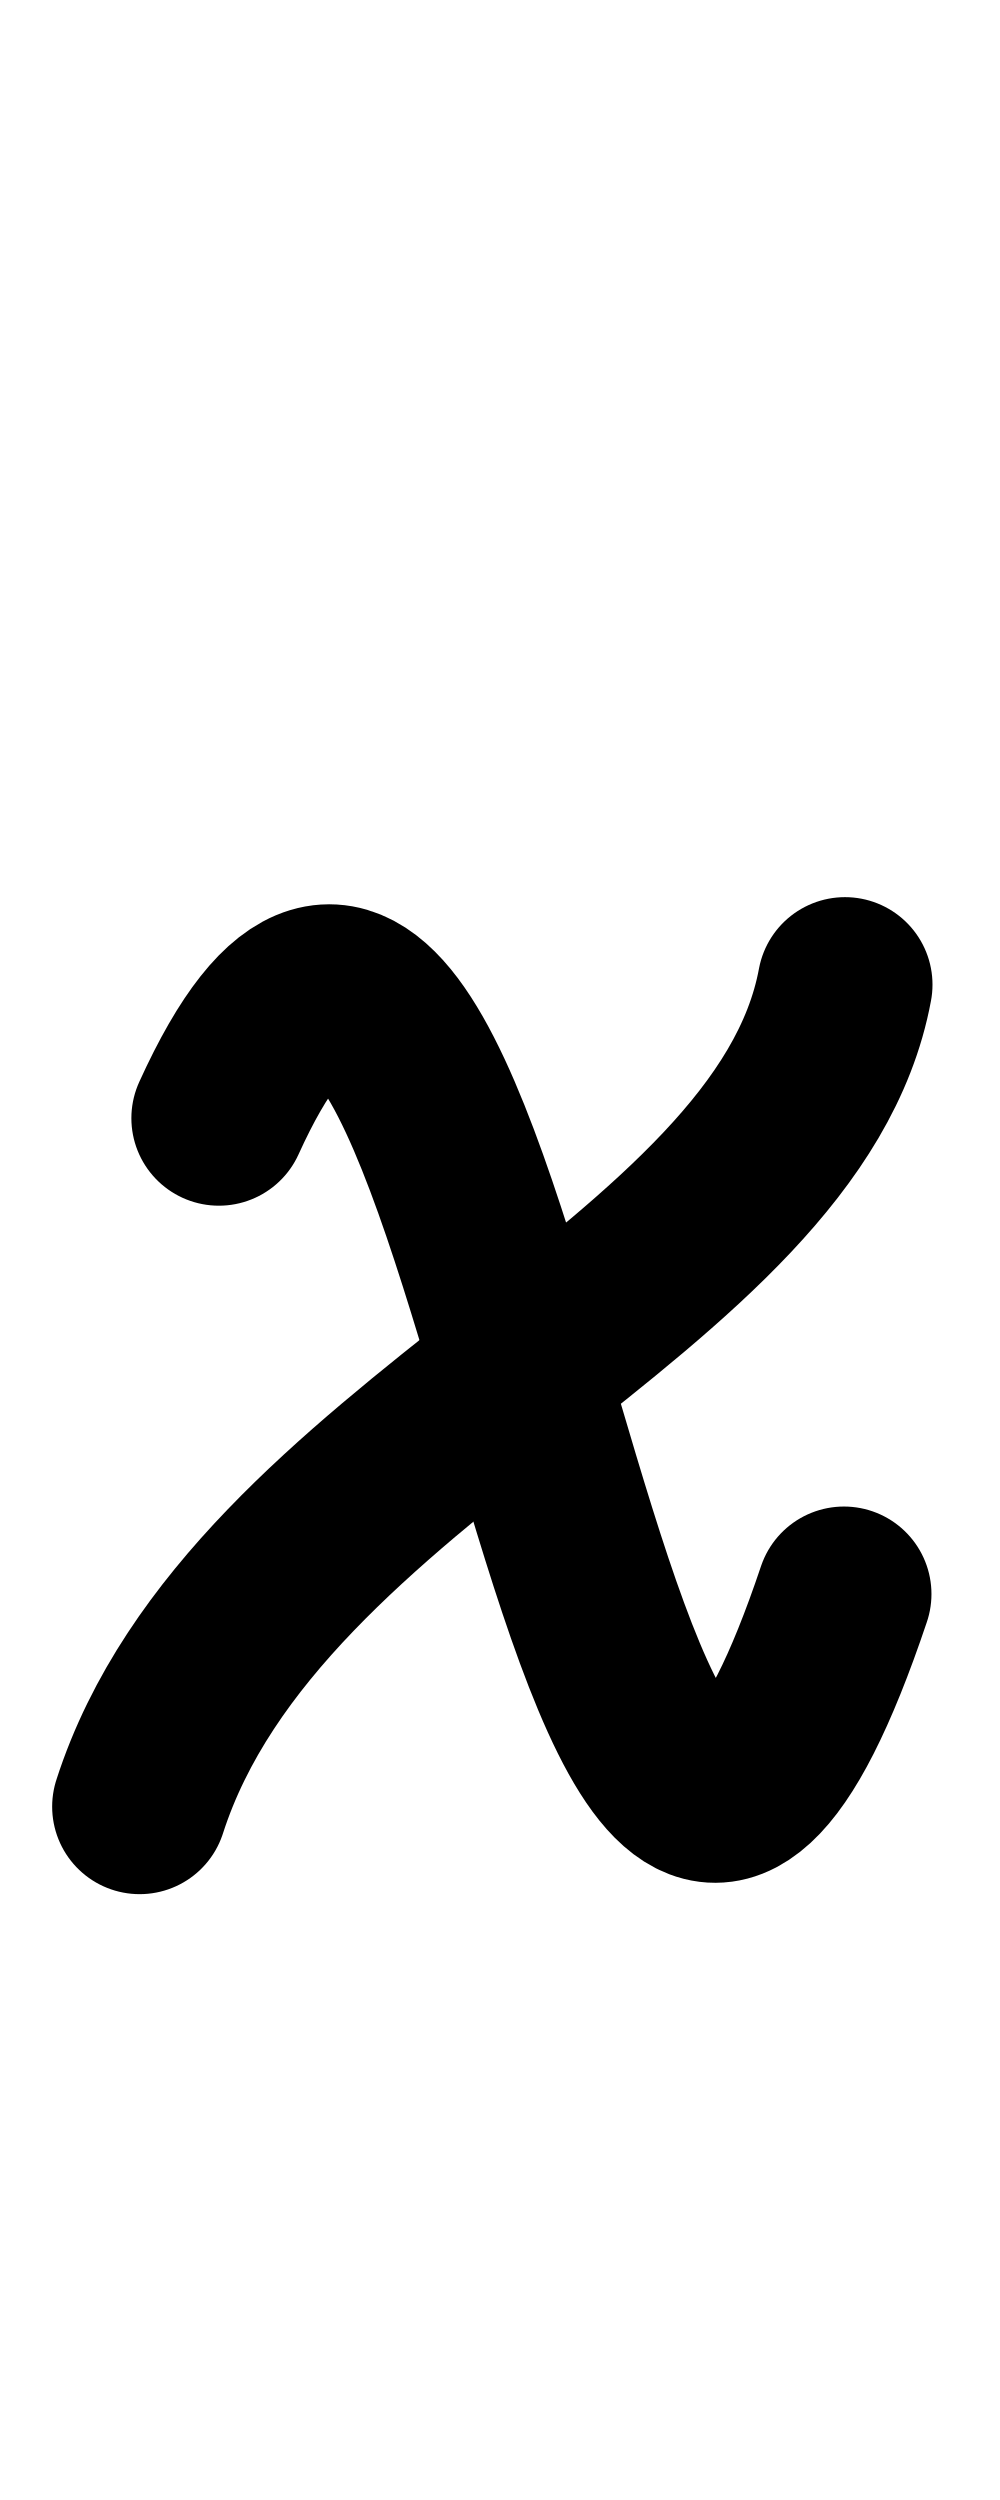
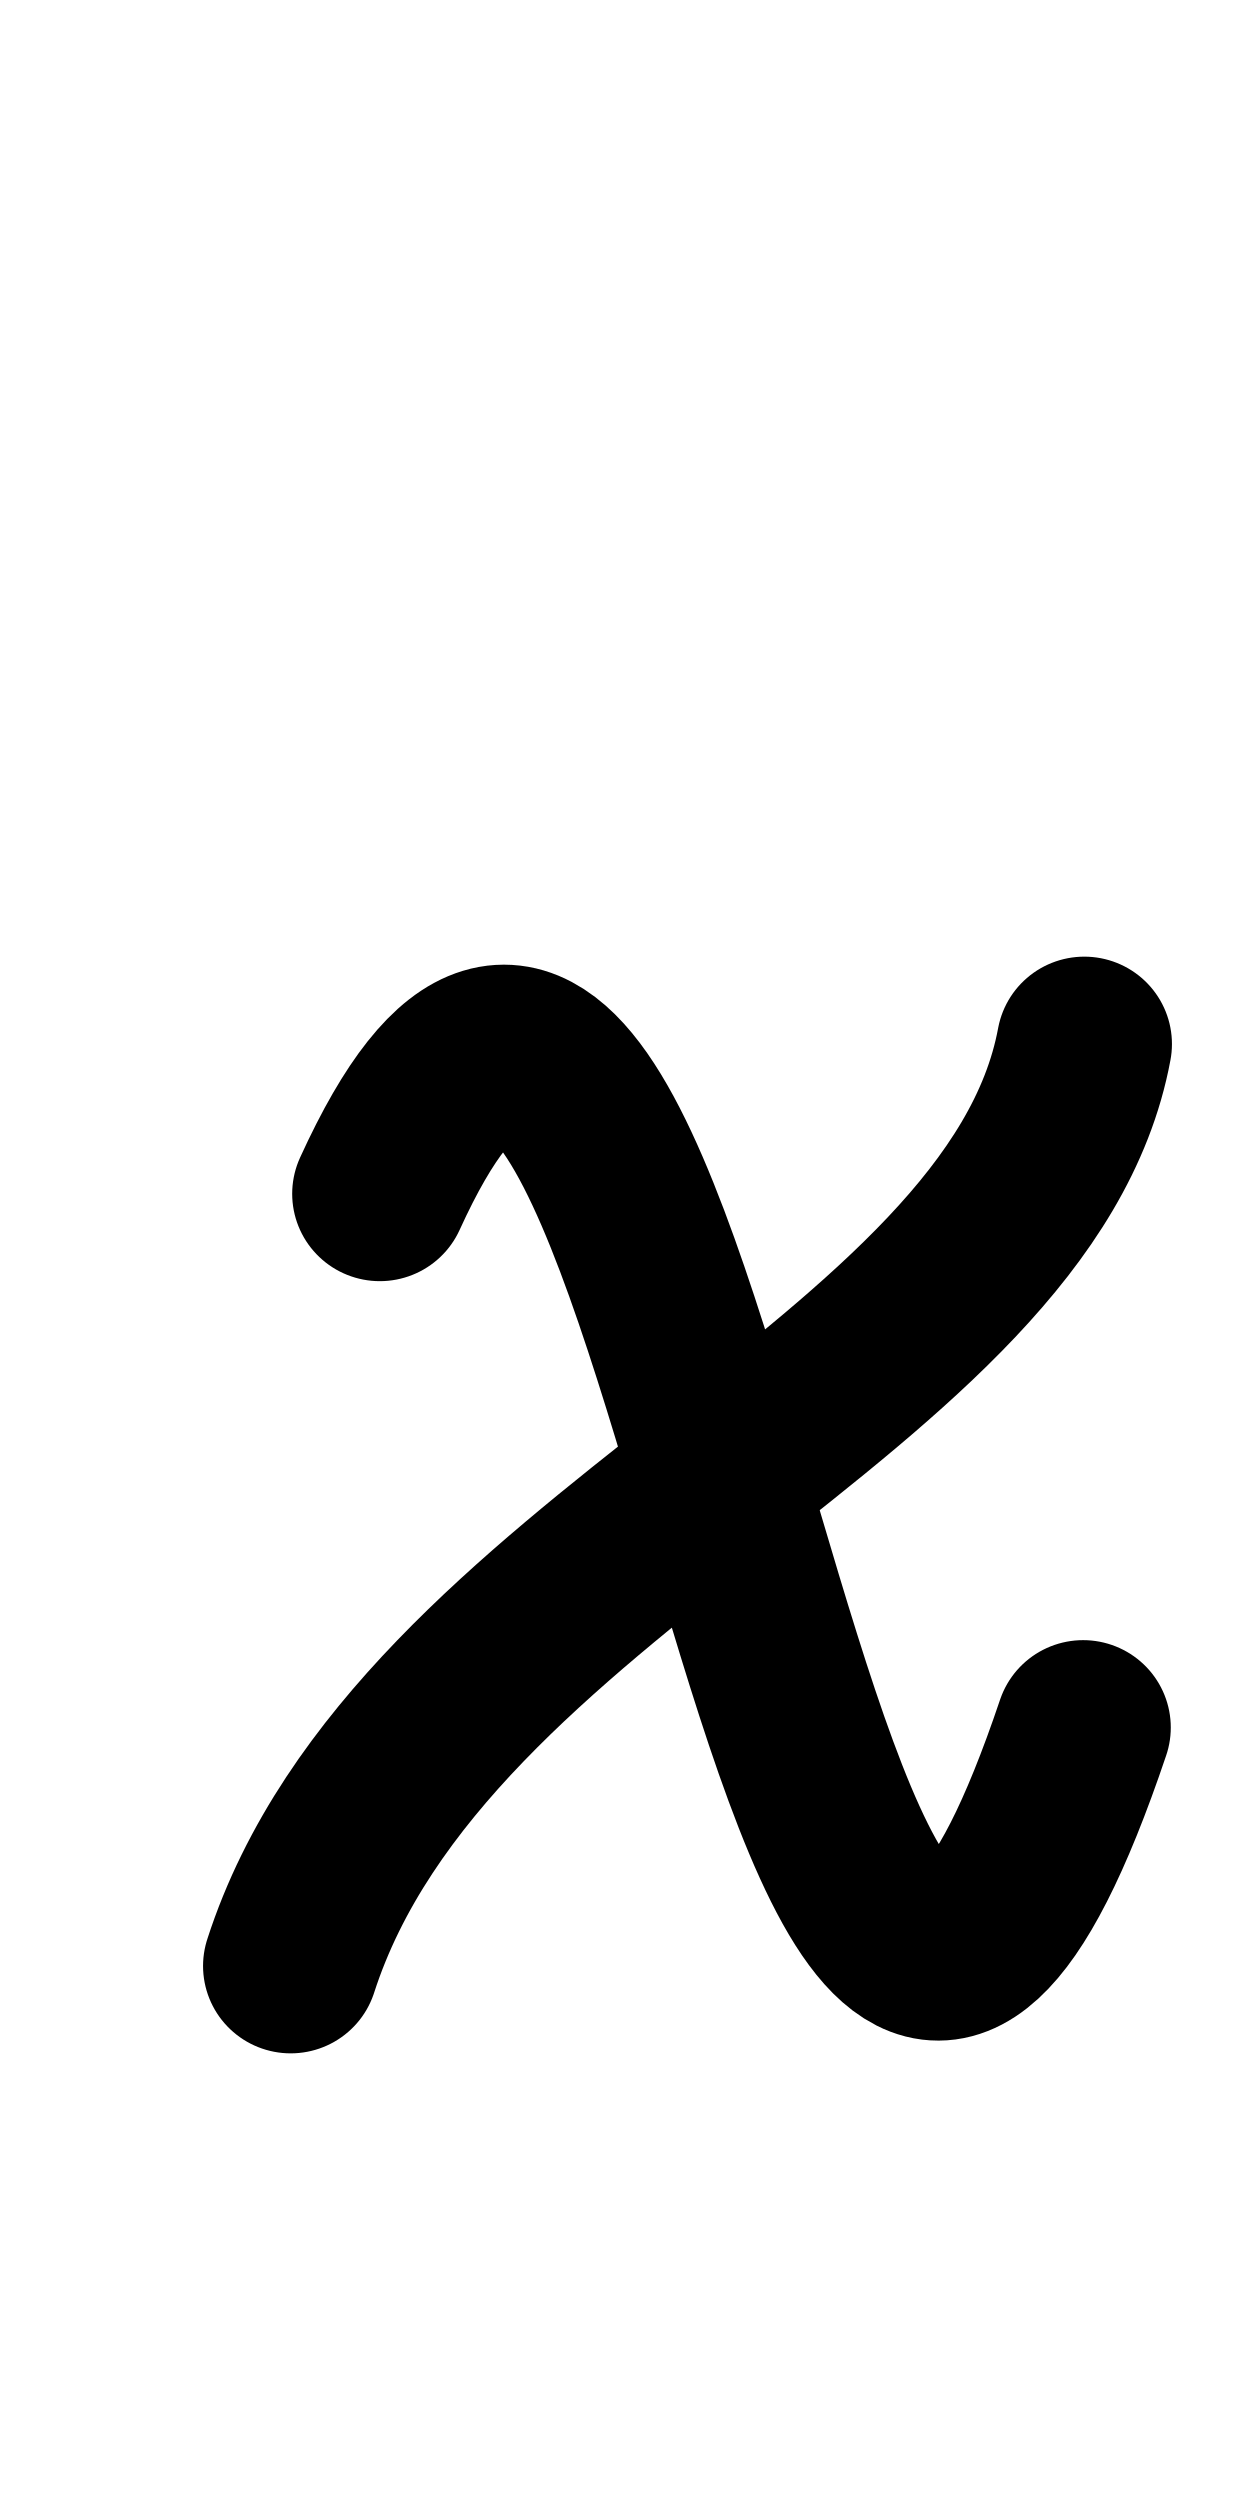
- <svg xmlns="http://www.w3.org/2000/svg" height="1000" width="400" version="1.1" id="svg1" viewBox="0 0 400 1000">
+ <svg xmlns="http://www.w3.org/2000/svg" height="1000" width="500" version="1.1" id="svg1" viewBox="0 0 500 1000" xml:space="preserve">
  <defs id="defs4">
-     <font horiz-adv-x="400" id="font1" horiz-origin-y="250" horiz-origin-x="0" vert-origin-x="512" vert-origin-y="768" vert-adv-y="1024">
-       <font-face units-per-em="1000" ascent="650" cap-height="625" x-height="375" descent="250" id="font-face1" font-family="SVGFont 1" />
+     <font horiz-adv-x="500" id="font1" horiz-origin-y="200" horiz-origin-x="0" vert-origin-x="512" vert-origin-y="768" vert-adv-y="1024">
+       <font-face units-per-em="1000" ascent="735" cap-height="735" x-height="400" descent="200" id="font-face1" font-family="SVGFont 1" />
      <missing-glyph d="M0,0h1000v1000h-1000z" id="missing-glyph1" />
    </font>
  </defs>
  <g id="layer1">
-     <path style="opacity:1;fill:none;stroke:#000000;stroke-width:70;stroke-linecap:round;stroke-linejoin:round" d="M 87.548,447.278 C 200.083,199.762 229.8,958.518 337.583,637.612" id="path1" />
-     <path style="opacity:1;fill:none;stroke:#000000;stroke-width:70;stroke-linecap:round;stroke-linejoin:round" d="M 55.861,722.663 C 101.996,579.265 315.256,516.97 337.997,393.858" id="path2" />
+     <g id="layer1-0" transform="translate(105.8837,70.12814)" />
+     <g id="layer1-7" transform="matrix(1.12516,0,0,1.121616,53.42313,-24.15399)" style="stroke-width:0.89">
+       <path style="opacity:1;fill:none;stroke:#000000;stroke-width:62.312;stroke-linecap:round;stroke-linejoin:round" d="M 87.548,447.278 C 200.083,199.762 229.8,958.518 337.583,637.612" id="path1" />
+       <path style="opacity:1;fill:none;stroke:#000000;stroke-width:62.312;stroke-linecap:round;stroke-linejoin:round" d="M 55.861,722.663 C 101.996,579.265 315.256,516.97 337.997,393.858" id="path2" />
+     </g>
  </g>
</svg>
